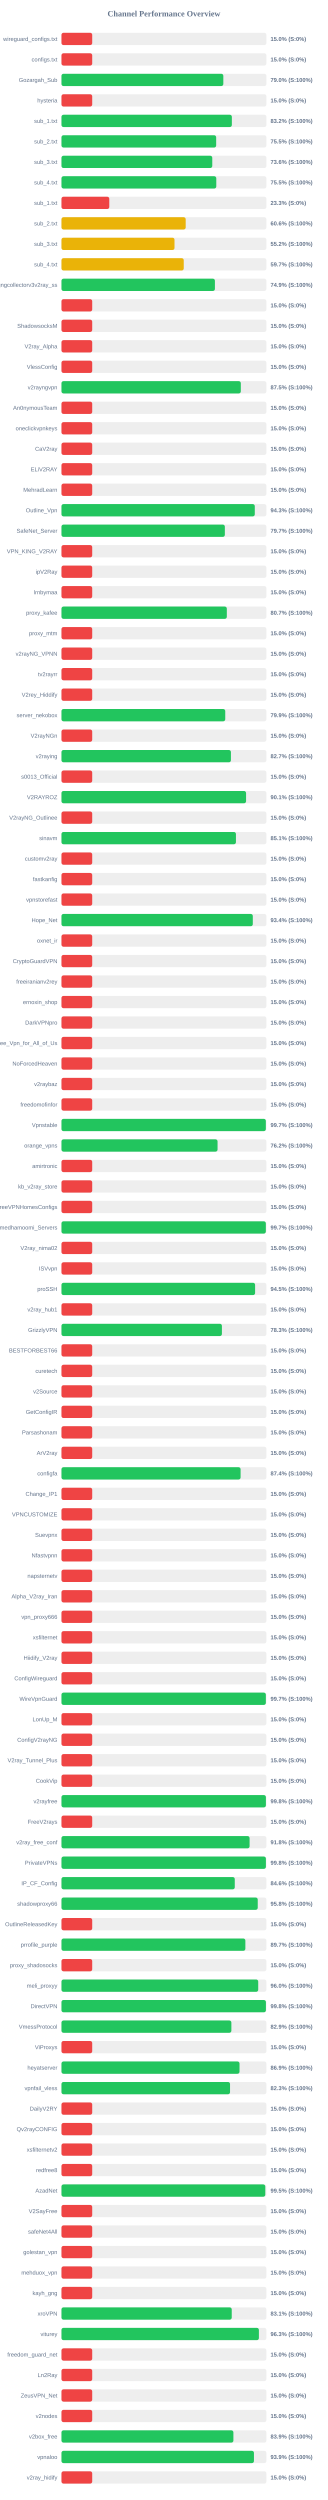
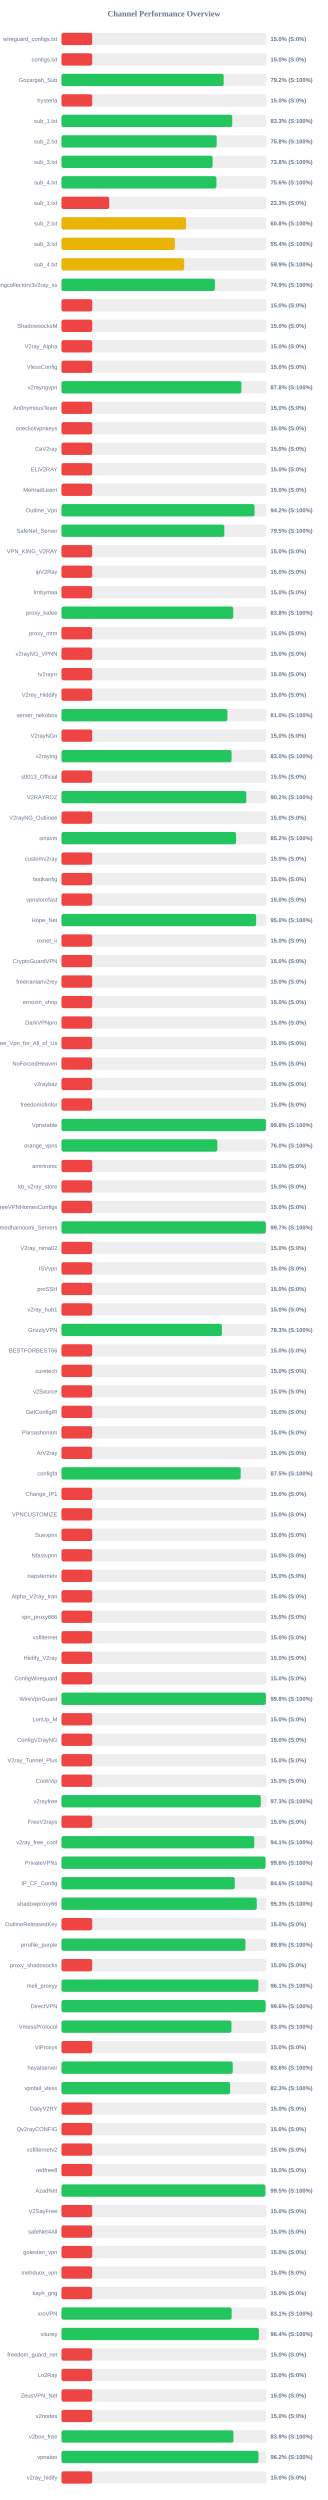
<svg xmlns="http://www.w3.org/2000/svg" width="800" height="6100" version="1.1">
  <style>
        .row { font: 14px Arial; fill: #64748b; }
        .score { font: bold 14px Arial; fill: #64748b; }
    </style>
  <text x="400" y="40" text-anchor="middle" font-size="20px" font-weight="bold" fill="#64748b">Channel Performance Overview</text>
  <rect x="150" y="80" width="500" height="30" fill="#eee" rx="5" />
  <rect x="150" y="80" width="75.0" height="30" fill="#ef4444" rx="5" />
  <text x="140" y="100" text-anchor="end" class="row">wireguard_configs.txt</text>
  <text x="660" y="100" text-anchor="start" class="score">15.0% (S:0%)</text>
  <rect x="150" y="130" width="500" height="30" fill="#eee" rx="5" />
  <rect x="150" y="130" width="75.0" height="30" fill="#ef4444" rx="5" />
  <text x="140" y="150" text-anchor="end" class="row">configs.txt</text>
  <text x="660" y="150" text-anchor="start" class="score">15.0% (S:0%)</text>
  <rect x="150" y="180" width="500" height="30" fill="#eee" rx="5" />
-   <rect x="150" y="180" width="394.9" height="30" fill="#22c55e" rx="5" />
+   <rect x="150" y="180" width="395.75" height="30" fill="#22c55e" rx="5" />
  <text x="140" y="200" text-anchor="end" class="row">Gozargah_Sub</text>
-   <text x="660" y="200" text-anchor="start" class="score">79.0% (S:100%)</text>
+   <text x="660" y="200" text-anchor="start" class="score">79.2% (S:100%)</text>
  <rect x="150" y="230" width="500" height="30" fill="#eee" rx="5" />
  <rect x="150" y="230" width="75.0" height="30" fill="#ef4444" rx="5" />
  <text x="140" y="250" text-anchor="end" class="row">hysteria</text>
  <text x="660" y="250" text-anchor="start" class="score">15.0% (S:0%)</text>
  <rect x="150" y="280" width="500" height="30" fill="#eee" rx="5" />
-   <rect x="150" y="280" width="415.75" height="30" fill="#22c55e" rx="5" />
+   <rect x="150" y="280" width="416.65" height="30" fill="#22c55e" rx="5" />
  <text x="140" y="300" text-anchor="end" class="row">sub_1.txt</text>
-   <text x="660" y="300" text-anchor="start" class="score">83.2% (S:100%)</text>
+   <text x="660" y="300" text-anchor="start" class="score">83.3% (S:100%)</text>
  <rect x="150" y="330" width="500" height="30" fill="#eee" rx="5" />
-   <rect x="150" y="330" width="377.45" height="30" fill="#22c55e" rx="5" />
+   <rect x="150" y="330" width="378.75" height="30" fill="#22c55e" rx="5" />
  <text x="140" y="350" text-anchor="end" class="row">sub_2.txt</text>
-   <text x="660" y="350" text-anchor="start" class="score">75.5% (S:100%)</text>
+   <text x="660" y="350" text-anchor="start" class="score">75.8% (S:100%)</text>
  <rect x="150" y="380" width="500" height="30" fill="#eee" rx="5" />
-   <rect x="150" y="380" width="367.95" height="30" fill="#22c55e" rx="5" />
+   <rect x="150" y="380" width="368.85" height="30" fill="#22c55e" rx="5" />
  <text x="140" y="400" text-anchor="end" class="row">sub_3.txt</text>
-   <text x="660" y="400" text-anchor="start" class="score">73.6% (S:100%)</text>
+   <text x="660" y="400" text-anchor="start" class="score">73.8% (S:100%)</text>
  <rect x="150" y="430" width="500" height="30" fill="#eee" rx="5" />
-   <rect x="150" y="430" width="377.75" height="30" fill="#22c55e" rx="5" />
+   <rect x="150" y="430" width="378.1" height="30" fill="#22c55e" rx="5" />
  <text x="140" y="450" text-anchor="end" class="row">sub_4.txt</text>
-   <text x="660" y="450" text-anchor="start" class="score">75.5% (S:100%)</text>
+   <text x="660" y="450" text-anchor="start" class="score">75.6% (S:100%)</text>
  <rect x="150" y="480" width="500" height="30" fill="#eee" rx="5" />
  <rect x="150" y="480" width="116.65" height="30" fill="#ef4444" rx="5" />
  <text x="140" y="500" text-anchor="end" class="row">sub_1.txt</text>
  <text x="660" y="500" text-anchor="start" class="score">23.3% (S:0%)</text>
  <rect x="150" y="530" width="500" height="30" fill="#eee" rx="5" />
-   <rect x="150" y="530" width="303.1" height="30" fill="#eab308" rx="5" />
+   <rect x="150" y="530" width="304.0" height="30" fill="#eab308" rx="5" />
  <text x="140" y="550" text-anchor="end" class="row">sub_2.txt</text>
-   <text x="660" y="550" text-anchor="start" class="score">60.6% (S:100%)</text>
+   <text x="660" y="550" text-anchor="start" class="score">60.8% (S:100%)</text>
  <rect x="150" y="580" width="500" height="30" fill="#eee" rx="5" />
-   <rect x="150" y="580" width="275.8" height="30" fill="#eab308" rx="5" />
+   <rect x="150" y="580" width="276.75" height="30" fill="#eab308" rx="5" />
  <text x="140" y="600" text-anchor="end" class="row">sub_3.txt</text>
-   <text x="660" y="600" text-anchor="start" class="score">55.2% (S:100%)</text>
+   <text x="660" y="600" text-anchor="start" class="score">55.4% (S:100%)</text>
  <rect x="150" y="630" width="500" height="30" fill="#eee" rx="5" />
-   <rect x="150" y="630" width="298.35" height="30" fill="#eab308" rx="5" />
+   <rect x="150" y="630" width="299.35" height="30" fill="#eab308" rx="5" />
  <text x="140" y="650" text-anchor="end" class="row">sub_4.txt</text>
-   <text x="660" y="650" text-anchor="start" class="score">59.7% (S:100%)</text>
+   <text x="660" y="650" text-anchor="start" class="score">59.9% (S:100%)</text>
  <rect x="150" y="680" width="500" height="30" fill="#eee" rx="5" />
-   <rect x="150" y="680" width="374.4" height="30" fill="#22c55e" rx="5" />
+   <rect x="150" y="680" width="374.35" height="30" fill="#22c55e" rx="5" />
  <text x="140" y="700" text-anchor="end" class="row">kayhgngcollectorv3v2ray_ss</text>
  <text x="660" y="700" text-anchor="start" class="score">74.9% (S:100%)</text>
  <rect x="150" y="730" width="500" height="30" fill="#eee" rx="5" />
  <rect x="150" y="730" width="75.0" height="30" fill="#ef4444" rx="5" />
  <text x="140" y="750" text-anchor="end" class="row" />
  <text x="660" y="750" text-anchor="start" class="score">15.0% (S:0%)</text>
  <rect x="150" y="780" width="500" height="30" fill="#eee" rx="5" />
  <rect x="150" y="780" width="75.0" height="30" fill="#ef4444" rx="5" />
  <text x="140" y="800" text-anchor="end" class="row">ShadowsocksM</text>
  <text x="660" y="800" text-anchor="start" class="score">15.0% (S:0%)</text>
  <rect x="150" y="830" width="500" height="30" fill="#eee" rx="5" />
  <rect x="150" y="830" width="75.0" height="30" fill="#ef4444" rx="5" />
  <text x="140" y="850" text-anchor="end" class="row">V2ray_Alpha</text>
  <text x="660" y="850" text-anchor="start" class="score">15.0% (S:0%)</text>
  <rect x="150" y="880" width="500" height="30" fill="#eee" rx="5" />
  <rect x="150" y="880" width="75.0" height="30" fill="#ef4444" rx="5" />
  <text x="140" y="900" text-anchor="end" class="row">VlessConfig</text>
  <text x="660" y="900" text-anchor="start" class="score">15.0% (S:0%)</text>
  <rect x="150" y="930" width="500" height="30" fill="#eee" rx="5" />
-   <rect x="150" y="930" width="437.6" height="30" fill="#22c55e" rx="5" />
+   <rect x="150" y="930" width="439.0" height="30" fill="#22c55e" rx="5" />
  <text x="140" y="950" text-anchor="end" class="row">v2rayngvpn</text>
-   <text x="660" y="950" text-anchor="start" class="score">87.5% (S:100%)</text>
+   <text x="660" y="950" text-anchor="start" class="score">87.8% (S:100%)</text>
  <rect x="150" y="980" width="500" height="30" fill="#eee" rx="5" />
  <rect x="150" y="980" width="75.0" height="30" fill="#ef4444" rx="5" />
  <text x="140" y="1000" text-anchor="end" class="row">An0nymousTeam</text>
  <text x="660" y="1000" text-anchor="start" class="score">15.0% (S:0%)</text>
  <rect x="150" y="1030" width="500" height="30" fill="#eee" rx="5" />
  <rect x="150" y="1030" width="75.0" height="30" fill="#ef4444" rx="5" />
  <text x="140" y="1050" text-anchor="end" class="row">oneclickvpnkeys</text>
  <text x="660" y="1050" text-anchor="start" class="score">15.0% (S:0%)</text>
  <rect x="150" y="1080" width="500" height="30" fill="#eee" rx="5" />
  <rect x="150" y="1080" width="75.0" height="30" fill="#ef4444" rx="5" />
  <text x="140" y="1100" text-anchor="end" class="row">CaV2ray</text>
  <text x="660" y="1100" text-anchor="start" class="score">15.0% (S:0%)</text>
  <rect x="150" y="1130" width="500" height="30" fill="#eee" rx="5" />
  <rect x="150" y="1130" width="75.0" height="30" fill="#ef4444" rx="5" />
  <text x="140" y="1150" text-anchor="end" class="row">ELiV2RAY</text>
  <text x="660" y="1150" text-anchor="start" class="score">15.0% (S:0%)</text>
  <rect x="150" y="1180" width="500" height="30" fill="#eee" rx="5" />
  <rect x="150" y="1180" width="75.0" height="30" fill="#ef4444" rx="5" />
  <text x="140" y="1200" text-anchor="end" class="row">MehradLearn</text>
  <text x="660" y="1200" text-anchor="start" class="score">15.0% (S:0%)</text>
  <rect x="150" y="1230" width="500" height="30" fill="#eee" rx="5" />
-   <rect x="150" y="1230" width="471.7" height="30" fill="#22c55e" rx="5" />
+   <rect x="150" y="1230" width="471.1" height="30" fill="#22c55e" rx="5" />
  <text x="140" y="1250" text-anchor="end" class="row">Outline_Vpn</text>
-   <text x="660" y="1250" text-anchor="start" class="score">94.3% (S:100%)</text>
+   <text x="660" y="1250" text-anchor="start" class="score">94.2% (S:100%)</text>
  <rect x="150" y="1280" width="500" height="30" fill="#eee" rx="5" />
-   <rect x="150" y="1280" width="398.65" height="30" fill="#22c55e" rx="5" />
+   <rect x="150" y="1280" width="397.4" height="30" fill="#22c55e" rx="5" />
  <text x="140" y="1300" text-anchor="end" class="row">SafeNet_Server</text>
-   <text x="660" y="1300" text-anchor="start" class="score">79.7% (S:100%)</text>
+   <text x="660" y="1300" text-anchor="start" class="score">79.5% (S:100%)</text>
  <rect x="150" y="1330" width="500" height="30" fill="#eee" rx="5" />
  <rect x="150" y="1330" width="75.0" height="30" fill="#ef4444" rx="5" />
  <text x="140" y="1350" text-anchor="end" class="row">VPN_KING_V2RAY</text>
  <text x="660" y="1350" text-anchor="start" class="score">15.0% (S:0%)</text>
  <rect x="150" y="1380" width="500" height="30" fill="#eee" rx="5" />
  <rect x="150" y="1380" width="75.0" height="30" fill="#ef4444" rx="5" />
  <text x="140" y="1400" text-anchor="end" class="row">ipV2Ray</text>
  <text x="660" y="1400" text-anchor="start" class="score">15.0% (S:0%)</text>
  <rect x="150" y="1430" width="500" height="30" fill="#eee" rx="5" />
  <rect x="150" y="1430" width="75.0" height="30" fill="#ef4444" rx="5" />
  <text x="140" y="1450" text-anchor="end" class="row">lrnbymaa</text>
  <text x="660" y="1450" text-anchor="start" class="score">15.0% (S:0%)</text>
  <rect x="150" y="1480" width="500" height="30" fill="#eee" rx="5" />
-   <rect x="150" y="1480" width="403.45" height="30" fill="#22c55e" rx="5" />
+   <rect x="150" y="1480" width="419.15" height="30" fill="#22c55e" rx="5" />
  <text x="140" y="1500" text-anchor="end" class="row">proxy_kafee</text>
-   <text x="660" y="1500" text-anchor="start" class="score">80.7% (S:100%)</text>
+   <text x="660" y="1500" text-anchor="start" class="score">83.8% (S:100%)</text>
  <rect x="150" y="1530" width="500" height="30" fill="#eee" rx="5" />
  <rect x="150" y="1530" width="75.0" height="30" fill="#ef4444" rx="5" />
  <text x="140" y="1550" text-anchor="end" class="row">proxy_mtm</text>
  <text x="660" y="1550" text-anchor="start" class="score">15.0% (S:0%)</text>
  <rect x="150" y="1580" width="500" height="30" fill="#eee" rx="5" />
  <rect x="150" y="1580" width="75.0" height="30" fill="#ef4444" rx="5" />
  <text x="140" y="1600" text-anchor="end" class="row">v2rayNG_VPNN</text>
  <text x="660" y="1600" text-anchor="start" class="score">15.0% (S:0%)</text>
  <rect x="150" y="1630" width="500" height="30" fill="#eee" rx="5" />
  <rect x="150" y="1630" width="75.0" height="30" fill="#ef4444" rx="5" />
  <text x="140" y="1650" text-anchor="end" class="row">tv2rayrr</text>
  <text x="660" y="1650" text-anchor="start" class="score">15.0% (S:0%)</text>
  <rect x="150" y="1680" width="500" height="30" fill="#eee" rx="5" />
  <rect x="150" y="1680" width="75.0" height="30" fill="#ef4444" rx="5" />
  <text x="140" y="1700" text-anchor="end" class="row">V2rey_Hiddify</text>
  <text x="660" y="1700" text-anchor="start" class="score">15.0% (S:0%)</text>
  <rect x="150" y="1730" width="500" height="30" fill="#eee" rx="5" />
-   <rect x="150" y="1730" width="399.6" height="30" fill="#22c55e" rx="5" />
+   <rect x="150" y="1730" width="404.9" height="30" fill="#22c55e" rx="5" />
  <text x="140" y="1750" text-anchor="end" class="row">server_nekobox</text>
-   <text x="660" y="1750" text-anchor="start" class="score">79.9% (S:100%)</text>
+   <text x="660" y="1750" text-anchor="start" class="score">81.0% (S:100%)</text>
  <rect x="150" y="1780" width="500" height="30" fill="#eee" rx="5" />
  <rect x="150" y="1780" width="75.0" height="30" fill="#ef4444" rx="5" />
  <text x="140" y="1800" text-anchor="end" class="row">V2rayNGn</text>
  <text x="660" y="1800" text-anchor="start" class="score">15.0% (S:0%)</text>
  <rect x="150" y="1830" width="500" height="30" fill="#eee" rx="5" />
-   <rect x="150" y="1830" width="413.45" height="30" fill="#22c55e" rx="5" />
+   <rect x="150" y="1830" width="415.05" height="30" fill="#22c55e" rx="5" />
  <text x="140" y="1850" text-anchor="end" class="row">v2raying</text>
-   <text x="660" y="1850" text-anchor="start" class="score">82.7% (S:100%)</text>
+   <text x="660" y="1850" text-anchor="start" class="score">83.0% (S:100%)</text>
  <rect x="150" y="1880" width="500" height="30" fill="#eee" rx="5" />
  <rect x="150" y="1880" width="75.0" height="30" fill="#ef4444" rx="5" />
  <text x="140" y="1900" text-anchor="end" class="row">s0013_Official</text>
  <text x="660" y="1900" text-anchor="start" class="score">15.0% (S:0%)</text>
  <rect x="150" y="1930" width="500" height="30" fill="#eee" rx="5" />
-   <rect x="150" y="1930" width="450.4" height="30" fill="#22c55e" rx="5" />
+   <rect x="150" y="1930" width="451.05" height="30" fill="#22c55e" rx="5" />
  <text x="140" y="1950" text-anchor="end" class="row">V2RAYROZ</text>
-   <text x="660" y="1950" text-anchor="start" class="score">90.1% (S:100%)</text>
+   <text x="660" y="1950" text-anchor="start" class="score">90.2% (S:100%)</text>
  <rect x="150" y="1980" width="500" height="30" fill="#eee" rx="5" />
  <rect x="150" y="1980" width="75.0" height="30" fill="#ef4444" rx="5" />
  <text x="140" y="2000" text-anchor="end" class="row">V2rayNG_Outlinee</text>
  <text x="660" y="2000" text-anchor="start" class="score">15.0% (S:0%)</text>
  <rect x="150" y="2030" width="500" height="30" fill="#eee" rx="5" />
-   <rect x="150" y="2030" width="425.7" height="30" fill="#22c55e" rx="5" />
+   <rect x="150" y="2030" width="426.0" height="30" fill="#22c55e" rx="5" />
  <text x="140" y="2050" text-anchor="end" class="row">sinavm</text>
-   <text x="660" y="2050" text-anchor="start" class="score">85.1% (S:100%)</text>
+   <text x="660" y="2050" text-anchor="start" class="score">85.2% (S:100%)</text>
  <rect x="150" y="2080" width="500" height="30" fill="#eee" rx="5" />
  <rect x="150" y="2080" width="75.0" height="30" fill="#ef4444" rx="5" />
  <text x="140" y="2100" text-anchor="end" class="row">customv2ray</text>
  <text x="660" y="2100" text-anchor="start" class="score">15.0% (S:0%)</text>
  <rect x="150" y="2130" width="500" height="30" fill="#eee" rx="5" />
  <rect x="150" y="2130" width="75.0" height="30" fill="#ef4444" rx="5" />
  <text x="140" y="2150" text-anchor="end" class="row">fastkanfig</text>
  <text x="660" y="2150" text-anchor="start" class="score">15.0% (S:0%)</text>
  <rect x="150" y="2180" width="500" height="30" fill="#eee" rx="5" />
  <rect x="150" y="2180" width="75.0" height="30" fill="#ef4444" rx="5" />
  <text x="140" y="2200" text-anchor="end" class="row">vpnstorefast</text>
  <text x="660" y="2200" text-anchor="start" class="score">15.0% (S:0%)</text>
  <rect x="150" y="2230" width="500" height="30" fill="#eee" rx="5" />
-   <rect x="150" y="2230" width="466.85" height="30" fill="#22c55e" rx="5" />
+   <rect x="150" y="2230" width="474.95" height="30" fill="#22c55e" rx="5" />
  <text x="140" y="2250" text-anchor="end" class="row">Hope_Net</text>
-   <text x="660" y="2250" text-anchor="start" class="score">93.4% (S:100%)</text>
+   <text x="660" y="2250" text-anchor="start" class="score">95.0% (S:100%)</text>
  <rect x="150" y="2280" width="500" height="30" fill="#eee" rx="5" />
  <rect x="150" y="2280" width="75.0" height="30" fill="#ef4444" rx="5" />
  <text x="140" y="2300" text-anchor="end" class="row">oxnet_ir</text>
  <text x="660" y="2300" text-anchor="start" class="score">15.0% (S:0%)</text>
  <rect x="150" y="2330" width="500" height="30" fill="#eee" rx="5" />
  <rect x="150" y="2330" width="75.0" height="30" fill="#ef4444" rx="5" />
  <text x="140" y="2350" text-anchor="end" class="row">CryptoGuardVPN</text>
  <text x="660" y="2350" text-anchor="start" class="score">15.0% (S:0%)</text>
  <rect x="150" y="2380" width="500" height="30" fill="#eee" rx="5" />
  <rect x="150" y="2380" width="75.0" height="30" fill="#ef4444" rx="5" />
  <text x="140" y="2400" text-anchor="end" class="row">freeiranianv2rey</text>
  <text x="660" y="2400" text-anchor="start" class="score">15.0% (S:0%)</text>
  <rect x="150" y="2430" width="500" height="30" fill="#eee" rx="5" />
  <rect x="150" y="2430" width="75.0" height="30" fill="#ef4444" rx="5" />
  <text x="140" y="2450" text-anchor="end" class="row">ernoxin_shop</text>
  <text x="660" y="2450" text-anchor="start" class="score">15.0% (S:0%)</text>
  <rect x="150" y="2480" width="500" height="30" fill="#eee" rx="5" />
  <rect x="150" y="2480" width="75.0" height="30" fill="#ef4444" rx="5" />
  <text x="140" y="2500" text-anchor="end" class="row">DarkVPNpro</text>
  <text x="660" y="2500" text-anchor="start" class="score">15.0% (S:0%)</text>
  <rect x="150" y="2530" width="500" height="30" fill="#eee" rx="5" />
  <rect x="150" y="2530" width="75.0" height="30" fill="#ef4444" rx="5" />
  <text x="140" y="2550" text-anchor="end" class="row">Free_Vpn_for_All_of_Us</text>
  <text x="660" y="2550" text-anchor="start" class="score">15.0% (S:0%)</text>
  <rect x="150" y="2580" width="500" height="30" fill="#eee" rx="5" />
  <rect x="150" y="2580" width="75.0" height="30" fill="#ef4444" rx="5" />
  <text x="140" y="2600" text-anchor="end" class="row">NoForcedHeaven</text>
  <text x="660" y="2600" text-anchor="start" class="score">15.0% (S:0%)</text>
  <rect x="150" y="2630" width="500" height="30" fill="#eee" rx="5" />
  <rect x="150" y="2630" width="75.0" height="30" fill="#ef4444" rx="5" />
  <text x="140" y="2650" text-anchor="end" class="row">v2raybaz</text>
  <text x="660" y="2650" text-anchor="start" class="score">15.0% (S:0%)</text>
  <rect x="150" y="2680" width="500" height="30" fill="#eee" rx="5" />
  <rect x="150" y="2680" width="75.0" height="30" fill="#ef4444" rx="5" />
  <text x="140" y="2700" text-anchor="end" class="row">freedomofinfor</text>
  <text x="660" y="2700" text-anchor="start" class="score">15.0% (S:0%)</text>
  <rect x="150" y="2730" width="500" height="30" fill="#eee" rx="5" />
-   <rect x="150" y="2730" width="498.65" height="30" fill="#22c55e" rx="5" />
+   <rect x="150" y="2730" width="498.85" height="30" fill="#22c55e" rx="5" />
  <text x="140" y="2750" text-anchor="end" class="row">Vpnstable</text>
-   <text x="660" y="2750" text-anchor="start" class="score">99.7% (S:100%)</text>
+   <text x="660" y="2750" text-anchor="start" class="score">99.8% (S:100%)</text>
  <rect x="150" y="2780" width="500" height="30" fill="#eee" rx="5" />
-   <rect x="150" y="2780" width="380.85" height="30" fill="#22c55e" rx="5" />
+   <rect x="150" y="2780" width="380.2" height="30" fill="#22c55e" rx="5" />
  <text x="140" y="2800" text-anchor="end" class="row">orange_vpns</text>
-   <text x="660" y="2800" text-anchor="start" class="score">76.2% (S:100%)</text>
+   <text x="660" y="2800" text-anchor="start" class="score">76.0% (S:100%)</text>
  <rect x="150" y="2830" width="500" height="30" fill="#eee" rx="5" />
  <rect x="150" y="2830" width="75.0" height="30" fill="#ef4444" rx="5" />
  <text x="140" y="2850" text-anchor="end" class="row">amirtronic</text>
  <text x="660" y="2850" text-anchor="start" class="score">15.0% (S:0%)</text>
  <rect x="150" y="2880" width="500" height="30" fill="#eee" rx="5" />
  <rect x="150" y="2880" width="75.0" height="30" fill="#ef4444" rx="5" />
  <text x="140" y="2900" text-anchor="end" class="row">kb_v2ray_store</text>
  <text x="660" y="2900" text-anchor="start" class="score">15.0% (S:0%)</text>
  <rect x="150" y="2930" width="500" height="30" fill="#eee" rx="5" />
  <rect x="150" y="2930" width="75.0" height="30" fill="#ef4444" rx="5" />
  <text x="140" y="2950" text-anchor="end" class="row">FreeVPNHomesConfigs</text>
  <text x="660" y="2950" text-anchor="start" class="score">15.0% (S:0%)</text>
  <rect x="150" y="2980" width="500" height="30" fill="#eee" rx="5" />
-   <rect x="150" y="2980" width="498.65" height="30" fill="#22c55e" rx="5" />
+   <rect x="150" y="2980" width="498.7" height="30" fill="#22c55e" rx="5" />
  <text x="140" y="3000" text-anchor="end" class="row">Ahmedhamoomi_Servers</text>
  <text x="660" y="3000" text-anchor="start" class="score">99.7% (S:100%)</text>
  <rect x="150" y="3030" width="500" height="30" fill="#eee" rx="5" />
  <rect x="150" y="3030" width="75.0" height="30" fill="#ef4444" rx="5" />
  <text x="140" y="3050" text-anchor="end" class="row">V2ray_nima02</text>
  <text x="660" y="3050" text-anchor="start" class="score">15.0% (S:0%)</text>
  <rect x="150" y="3080" width="500" height="30" fill="#eee" rx="5" />
  <rect x="150" y="3080" width="75.0" height="30" fill="#ef4444" rx="5" />
  <text x="140" y="3100" text-anchor="end" class="row">ISVvpn</text>
  <text x="660" y="3100" text-anchor="start" class="score">15.0% (S:0%)</text>
  <rect x="150" y="3130" width="500" height="30" fill="#eee" rx="5" />
-   <rect x="150" y="3130" width="472.45" height="30" fill="#22c55e" rx="5" />
+   <rect x="150" y="3130" width="75.0" height="30" fill="#ef4444" rx="5" />
  <text x="140" y="3150" text-anchor="end" class="row">proSSH</text>
-   <text x="660" y="3150" text-anchor="start" class="score">94.5% (S:100%)</text>
+   <text x="660" y="3150" text-anchor="start" class="score">15.0% (S:0%)</text>
  <rect x="150" y="3180" width="500" height="30" fill="#eee" rx="5" />
  <rect x="150" y="3180" width="75.0" height="30" fill="#ef4444" rx="5" />
  <text x="140" y="3200" text-anchor="end" class="row">v2ray_hub1</text>
  <text x="660" y="3200" text-anchor="start" class="score">15.0% (S:0%)</text>
  <rect x="150" y="3230" width="500" height="30" fill="#eee" rx="5" />
-   <rect x="150" y="3230" width="391.45" height="30" fill="#22c55e" rx="5" />
+   <rect x="150" y="3230" width="391.5" height="30" fill="#22c55e" rx="5" />
  <text x="140" y="3250" text-anchor="end" class="row">GrizzlyVPN</text>
  <text x="660" y="3250" text-anchor="start" class="score">78.3% (S:100%)</text>
  <rect x="150" y="3280" width="500" height="30" fill="#eee" rx="5" />
  <rect x="150" y="3280" width="75.0" height="30" fill="#ef4444" rx="5" />
  <text x="140" y="3300" text-anchor="end" class="row">BESTFORBEST66</text>
  <text x="660" y="3300" text-anchor="start" class="score">15.0% (S:0%)</text>
  <rect x="150" y="3330" width="500" height="30" fill="#eee" rx="5" />
  <rect x="150" y="3330" width="75.0" height="30" fill="#ef4444" rx="5" />
  <text x="140" y="3350" text-anchor="end" class="row">curetech</text>
  <text x="660" y="3350" text-anchor="start" class="score">15.0% (S:0%)</text>
  <rect x="150" y="3380" width="500" height="30" fill="#eee" rx="5" />
  <rect x="150" y="3380" width="75.0" height="30" fill="#ef4444" rx="5" />
  <text x="140" y="3400" text-anchor="end" class="row">v2Source</text>
  <text x="660" y="3400" text-anchor="start" class="score">15.0% (S:0%)</text>
  <rect x="150" y="3430" width="500" height="30" fill="#eee" rx="5" />
  <rect x="150" y="3430" width="75.0" height="30" fill="#ef4444" rx="5" />
  <text x="140" y="3450" text-anchor="end" class="row">GetConfigIR</text>
  <text x="660" y="3450" text-anchor="start" class="score">15.0% (S:0%)</text>
  <rect x="150" y="3480" width="500" height="30" fill="#eee" rx="5" />
  <rect x="150" y="3480" width="75.0" height="30" fill="#ef4444" rx="5" />
  <text x="140" y="3500" text-anchor="end" class="row">Parsashonam</text>
  <text x="660" y="3500" text-anchor="start" class="score">15.0% (S:0%)</text>
  <rect x="150" y="3530" width="500" height="30" fill="#eee" rx="5" />
  <rect x="150" y="3530" width="75.0" height="30" fill="#ef4444" rx="5" />
  <text x="140" y="3550" text-anchor="end" class="row">ArV2ray</text>
  <text x="660" y="3550" text-anchor="start" class="score">15.0% (S:0%)</text>
  <rect x="150" y="3580" width="500" height="30" fill="#eee" rx="5" />
-   <rect x="150" y="3580" width="437.05" height="30" fill="#22c55e" rx="5" />
+   <rect x="150" y="3580" width="437.3" height="30" fill="#22c55e" rx="5" />
  <text x="140" y="3600" text-anchor="end" class="row">configfa</text>
-   <text x="660" y="3600" text-anchor="start" class="score">87.4% (S:100%)</text>
+   <text x="660" y="3600" text-anchor="start" class="score">87.5% (S:100%)</text>
  <rect x="150" y="3630" width="500" height="30" fill="#eee" rx="5" />
  <rect x="150" y="3630" width="75.0" height="30" fill="#ef4444" rx="5" />
  <text x="140" y="3650" text-anchor="end" class="row">Change_IP1</text>
  <text x="660" y="3650" text-anchor="start" class="score">15.0% (S:0%)</text>
  <rect x="150" y="3680" width="500" height="30" fill="#eee" rx="5" />
  <rect x="150" y="3680" width="75.0" height="30" fill="#ef4444" rx="5" />
  <text x="140" y="3700" text-anchor="end" class="row">VPNCUSTOMIZE</text>
  <text x="660" y="3700" text-anchor="start" class="score">15.0% (S:0%)</text>
  <rect x="150" y="3730" width="500" height="30" fill="#eee" rx="5" />
  <rect x="150" y="3730" width="75.0" height="30" fill="#ef4444" rx="5" />
  <text x="140" y="3750" text-anchor="end" class="row">Suevpnx</text>
  <text x="660" y="3750" text-anchor="start" class="score">15.0% (S:0%)</text>
  <rect x="150" y="3780" width="500" height="30" fill="#eee" rx="5" />
  <rect x="150" y="3780" width="75.0" height="30" fill="#ef4444" rx="5" />
  <text x="140" y="3800" text-anchor="end" class="row">Nfastvpnn</text>
  <text x="660" y="3800" text-anchor="start" class="score">15.0% (S:0%)</text>
  <rect x="150" y="3830" width="500" height="30" fill="#eee" rx="5" />
  <rect x="150" y="3830" width="75.0" height="30" fill="#ef4444" rx="5" />
  <text x="140" y="3850" text-anchor="end" class="row">napsternetv</text>
  <text x="660" y="3850" text-anchor="start" class="score">15.0% (S:0%)</text>
  <rect x="150" y="3880" width="500" height="30" fill="#eee" rx="5" />
  <rect x="150" y="3880" width="75.0" height="30" fill="#ef4444" rx="5" />
  <text x="140" y="3900" text-anchor="end" class="row">Alpha_V2ray_Iran</text>
  <text x="660" y="3900" text-anchor="start" class="score">15.0% (S:0%)</text>
  <rect x="150" y="3930" width="500" height="30" fill="#eee" rx="5" />
  <rect x="150" y="3930" width="75.0" height="30" fill="#ef4444" rx="5" />
  <text x="140" y="3950" text-anchor="end" class="row">vpn_proxy666</text>
  <text x="660" y="3950" text-anchor="start" class="score">15.0% (S:0%)</text>
  <rect x="150" y="3980" width="500" height="30" fill="#eee" rx="5" />
  <rect x="150" y="3980" width="75.0" height="30" fill="#ef4444" rx="5" />
  <text x="140" y="4000" text-anchor="end" class="row">xsfilternet</text>
  <text x="660" y="4000" text-anchor="start" class="score">15.0% (S:0%)</text>
  <rect x="150" y="4030" width="500" height="30" fill="#eee" rx="5" />
  <rect x="150" y="4030" width="75.0" height="30" fill="#ef4444" rx="5" />
  <text x="140" y="4050" text-anchor="end" class="row">Hiidify_V2ray</text>
  <text x="660" y="4050" text-anchor="start" class="score">15.0% (S:0%)</text>
  <rect x="150" y="4080" width="500" height="30" fill="#eee" rx="5" />
  <rect x="150" y="4080" width="75.0" height="30" fill="#ef4444" rx="5" />
  <text x="140" y="4100" text-anchor="end" class="row">ConfigWireguard</text>
  <text x="660" y="4100" text-anchor="start" class="score">15.0% (S:0%)</text>
  <rect x="150" y="4130" width="500" height="30" fill="#eee" rx="5" />
-   <rect x="150" y="4130" width="498.7" height="30" fill="#22c55e" rx="5" />
+   <rect x="150" y="4130" width="498.9" height="30" fill="#22c55e" rx="5" />
  <text x="140" y="4150" text-anchor="end" class="row">WireVpnGuard</text>
-   <text x="660" y="4150" text-anchor="start" class="score">99.7% (S:100%)</text>
+   <text x="660" y="4150" text-anchor="start" class="score">99.8% (S:100%)</text>
  <rect x="150" y="4180" width="500" height="30" fill="#eee" rx="5" />
  <rect x="150" y="4180" width="75.0" height="30" fill="#ef4444" rx="5" />
  <text x="140" y="4200" text-anchor="end" class="row">LonUp_M</text>
  <text x="660" y="4200" text-anchor="start" class="score">15.0% (S:0%)</text>
  <rect x="150" y="4230" width="500" height="30" fill="#eee" rx="5" />
  <rect x="150" y="4230" width="75.0" height="30" fill="#ef4444" rx="5" />
  <text x="140" y="4250" text-anchor="end" class="row">ConfigV2rayNG</text>
  <text x="660" y="4250" text-anchor="start" class="score">15.0% (S:0%)</text>
  <rect x="150" y="4280" width="500" height="30" fill="#eee" rx="5" />
  <rect x="150" y="4280" width="75.0" height="30" fill="#ef4444" rx="5" />
  <text x="140" y="4300" text-anchor="end" class="row">V2ray_Tunnel_Plus</text>
  <text x="660" y="4300" text-anchor="start" class="score">15.0% (S:0%)</text>
  <rect x="150" y="4330" width="500" height="30" fill="#eee" rx="5" />
  <rect x="150" y="4330" width="75.0" height="30" fill="#ef4444" rx="5" />
  <text x="140" y="4350" text-anchor="end" class="row">CookVip</text>
  <text x="660" y="4350" text-anchor="start" class="score">15.0% (S:0%)</text>
  <rect x="150" y="4380" width="500" height="30" fill="#eee" rx="5" />
-   <rect x="150" y="4380" width="498.8" height="30" fill="#22c55e" rx="5" />
+   <rect x="150" y="4380" width="486.35" height="30" fill="#22c55e" rx="5" />
  <text x="140" y="4400" text-anchor="end" class="row">v2rayfree</text>
-   <text x="660" y="4400" text-anchor="start" class="score">99.8% (S:100%)</text>
+   <text x="660" y="4400" text-anchor="start" class="score">97.3% (S:100%)</text>
  <rect x="150" y="4430" width="500" height="30" fill="#eee" rx="5" />
  <rect x="150" y="4430" width="75.0" height="30" fill="#ef4444" rx="5" />
  <text x="140" y="4450" text-anchor="end" class="row">FreeV2rays</text>
  <text x="660" y="4450" text-anchor="start" class="score">15.0% (S:0%)</text>
  <rect x="150" y="4480" width="500" height="30" fill="#eee" rx="5" />
-   <rect x="150" y="4480" width="459.0" height="30" fill="#22c55e" rx="5" />
+   <rect x="150" y="4480" width="470.35" height="30" fill="#22c55e" rx="5" />
  <text x="140" y="4500" text-anchor="end" class="row">v2ray_free_conf</text>
-   <text x="660" y="4500" text-anchor="start" class="score">91.8% (S:100%)</text>
+   <text x="660" y="4500" text-anchor="start" class="score">94.1% (S:100%)</text>
  <rect x="150" y="4530" width="500" height="30" fill="#eee" rx="5" />
-   <rect x="150" y="4530" width="498.8" height="30" fill="#22c55e" rx="5" />
+   <rect x="150" y="4530" width="497.85" height="30" fill="#22c55e" rx="5" />
  <text x="140" y="4550" text-anchor="end" class="row">PrivateVPNs</text>
-   <text x="660" y="4550" text-anchor="start" class="score">99.8% (S:100%)</text>
+   <text x="660" y="4550" text-anchor="start" class="score">99.6% (S:100%)</text>
  <rect x="150" y="4580" width="500" height="30" fill="#eee" rx="5" />
  <rect x="150" y="4580" width="422.85" height="30" fill="#22c55e" rx="5" />
  <text x="140" y="4600" text-anchor="end" class="row">IP_CF_Config</text>
  <text x="660" y="4600" text-anchor="start" class="score">84.6% (S:100%)</text>
  <rect x="150" y="4630" width="500" height="30" fill="#eee" rx="5" />
-   <rect x="150" y="4630" width="478.9" height="30" fill="#22c55e" rx="5" />
+   <rect x="150" y="4630" width="476.5" height="30" fill="#22c55e" rx="5" />
  <text x="140" y="4650" text-anchor="end" class="row">shadowproxy66</text>
-   <text x="660" y="4650" text-anchor="start" class="score">95.8% (S:100%)</text>
+   <text x="660" y="4650" text-anchor="start" class="score">95.3% (S:100%)</text>
  <rect x="150" y="4680" width="500" height="30" fill="#eee" rx="5" />
  <rect x="150" y="4680" width="75.0" height="30" fill="#ef4444" rx="5" />
  <text x="140" y="4700" text-anchor="end" class="row">OutlineReleasedKey</text>
  <text x="660" y="4700" text-anchor="start" class="score">15.0% (S:0%)</text>
  <rect x="150" y="4730" width="500" height="30" fill="#eee" rx="5" />
-   <rect x="150" y="4730" width="448.7" height="30" fill="#22c55e" rx="5" />
+   <rect x="150" y="4730" width="448.85" height="30" fill="#22c55e" rx="5" />
  <text x="140" y="4750" text-anchor="end" class="row">prrofile_purple</text>
-   <text x="660" y="4750" text-anchor="start" class="score">89.7% (S:100%)</text>
+   <text x="660" y="4750" text-anchor="start" class="score">89.8% (S:100%)</text>
  <rect x="150" y="4780" width="500" height="30" fill="#eee" rx="5" />
  <rect x="150" y="4780" width="75.0" height="30" fill="#ef4444" rx="5" />
  <text x="140" y="4800" text-anchor="end" class="row">proxy_shadosocks</text>
  <text x="660" y="4800" text-anchor="start" class="score">15.0% (S:0%)</text>
  <rect x="150" y="4830" width="500" height="30" fill="#eee" rx="5" />
-   <rect x="150" y="4830" width="480.05" height="30" fill="#22c55e" rx="5" />
+   <rect x="150" y="4830" width="480.5" height="30" fill="#22c55e" rx="5" />
  <text x="140" y="4850" text-anchor="end" class="row">meli_proxyy</text>
-   <text x="660" y="4850" text-anchor="start" class="score">96.0% (S:100%)</text>
+   <text x="660" y="4850" text-anchor="start" class="score">96.1% (S:100%)</text>
  <rect x="150" y="4880" width="500" height="30" fill="#eee" rx="5" />
-   <rect x="150" y="4880" width="498.85" height="30" fill="#22c55e" rx="5" />
+   <rect x="150" y="4880" width="498.05" height="30" fill="#22c55e" rx="5" />
  <text x="140" y="4900" text-anchor="end" class="row">DirectVPN</text>
-   <text x="660" y="4900" text-anchor="start" class="score">99.8% (S:100%)</text>
+   <text x="660" y="4900" text-anchor="start" class="score">99.6% (S:100%)</text>
  <rect x="150" y="4930" width="500" height="30" fill="#eee" rx="5" />
-   <rect x="150" y="4930" width="414.55" height="30" fill="#22c55e" rx="5" />
+   <rect x="150" y="4930" width="414.75" height="30" fill="#22c55e" rx="5" />
  <text x="140" y="4950" text-anchor="end" class="row">VmessProtocol</text>
-   <text x="660" y="4950" text-anchor="start" class="score">82.9% (S:100%)</text>
+   <text x="660" y="4950" text-anchor="start" class="score">83.0% (S:100%)</text>
  <rect x="150" y="4980" width="500" height="30" fill="#eee" rx="5" />
  <rect x="150" y="4980" width="75.0" height="30" fill="#ef4444" rx="5" />
  <text x="140" y="5000" text-anchor="end" class="row">ViProxys</text>
  <text x="660" y="5000" text-anchor="start" class="score">15.0% (S:0%)</text>
  <rect x="150" y="5030" width="500" height="30" fill="#eee" rx="5" />
-   <rect x="150" y="5030" width="434.45" height="30" fill="#22c55e" rx="5" />
+   <rect x="150" y="5030" width="417.9" height="30" fill="#22c55e" rx="5" />
  <text x="140" y="5050" text-anchor="end" class="row">heyatserver</text>
-   <text x="660" y="5050" text-anchor="start" class="score">86.9% (S:100%)</text>
+   <text x="660" y="5050" text-anchor="start" class="score">83.6% (S:100%)</text>
  <rect x="150" y="5080" width="500" height="30" fill="#eee" rx="5" />
-   <rect x="150" y="5080" width="411.3" height="30" fill="#22c55e" rx="5" />
+   <rect x="150" y="5080" width="411.4" height="30" fill="#22c55e" rx="5" />
  <text x="140" y="5100" text-anchor="end" class="row">vpnfail_vless</text>
  <text x="660" y="5100" text-anchor="start" class="score">82.3% (S:100%)</text>
  <rect x="150" y="5130" width="500" height="30" fill="#eee" rx="5" />
  <rect x="150" y="5130" width="75.0" height="30" fill="#ef4444" rx="5" />
  <text x="140" y="5150" text-anchor="end" class="row">DailyV2RY</text>
  <text x="660" y="5150" text-anchor="start" class="score">15.0% (S:0%)</text>
  <rect x="150" y="5180" width="500" height="30" fill="#eee" rx="5" />
  <rect x="150" y="5180" width="75.0" height="30" fill="#ef4444" rx="5" />
  <text x="140" y="5200" text-anchor="end" class="row">Qv2rayCONFIG</text>
  <text x="660" y="5200" text-anchor="start" class="score">15.0% (S:0%)</text>
  <rect x="150" y="5230" width="500" height="30" fill="#eee" rx="5" />
  <rect x="150" y="5230" width="75.0" height="30" fill="#ef4444" rx="5" />
  <text x="140" y="5250" text-anchor="end" class="row">xsfilternetv2</text>
  <text x="660" y="5250" text-anchor="start" class="score">15.0% (S:0%)</text>
  <rect x="150" y="5280" width="500" height="30" fill="#eee" rx="5" />
  <rect x="150" y="5280" width="75.0" height="30" fill="#ef4444" rx="5" />
  <text x="140" y="5300" text-anchor="end" class="row">redfree8</text>
  <text x="660" y="5300" text-anchor="start" class="score">15.0% (S:0%)</text>
  <rect x="150" y="5330" width="500" height="30" fill="#eee" rx="5" />
-   <rect x="150" y="5330" width="497.3" height="30" fill="#22c55e" rx="5" />
+   <rect x="150" y="5330" width="497.45" height="30" fill="#22c55e" rx="5" />
  <text x="140" y="5350" text-anchor="end" class="row">AzadNet</text>
  <text x="660" y="5350" text-anchor="start" class="score">99.5% (S:100%)</text>
  <rect x="150" y="5380" width="500" height="30" fill="#eee" rx="5" />
  <rect x="150" y="5380" width="75.0" height="30" fill="#ef4444" rx="5" />
  <text x="140" y="5400" text-anchor="end" class="row">V2SayFree</text>
  <text x="660" y="5400" text-anchor="start" class="score">15.0% (S:0%)</text>
  <rect x="150" y="5430" width="500" height="30" fill="#eee" rx="5" />
  <rect x="150" y="5430" width="75.0" height="30" fill="#ef4444" rx="5" />
  <text x="140" y="5450" text-anchor="end" class="row">safeNet4All</text>
  <text x="660" y="5450" text-anchor="start" class="score">15.0% (S:0%)</text>
  <rect x="150" y="5480" width="500" height="30" fill="#eee" rx="5" />
  <rect x="150" y="5480" width="75.0" height="30" fill="#ef4444" rx="5" />
  <text x="140" y="5500" text-anchor="end" class="row">golestan_vpn</text>
  <text x="660" y="5500" text-anchor="start" class="score">15.0% (S:0%)</text>
  <rect x="150" y="5530" width="500" height="30" fill="#eee" rx="5" />
  <rect x="150" y="5530" width="75.0" height="30" fill="#ef4444" rx="5" />
  <text x="140" y="5550" text-anchor="end" class="row">mehduox_vpn</text>
  <text x="660" y="5550" text-anchor="start" class="score">15.0% (S:0%)</text>
  <rect x="150" y="5580" width="500" height="30" fill="#eee" rx="5" />
  <rect x="150" y="5580" width="75.0" height="30" fill="#ef4444" rx="5" />
  <text x="140" y="5600" text-anchor="end" class="row">kayh_gng</text>
  <text x="660" y="5600" text-anchor="start" class="score">15.0% (S:0%)</text>
  <rect x="150" y="5630" width="500" height="30" fill="#eee" rx="5" />
-   <rect x="150" y="5630" width="415.45" height="30" fill="#22c55e" rx="5" />
+   <rect x="150" y="5630" width="415.3" height="30" fill="#22c55e" rx="5" />
  <text x="140" y="5650" text-anchor="end" class="row">xroVPN</text>
  <text x="660" y="5650" text-anchor="start" class="score">83.1% (S:100%)</text>
  <rect x="150" y="5680" width="500" height="30" fill="#eee" rx="5" />
-   <rect x="150" y="5680" width="481.7" height="30" fill="#22c55e" rx="5" />
+   <rect x="150" y="5680" width="481.8" height="30" fill="#22c55e" rx="5" />
  <text x="140" y="5700" text-anchor="end" class="row">viturey</text>
-   <text x="660" y="5700" text-anchor="start" class="score">96.3% (S:100%)</text>
+   <text x="660" y="5700" text-anchor="start" class="score">96.4% (S:100%)</text>
  <rect x="150" y="5730" width="500" height="30" fill="#eee" rx="5" />
  <rect x="150" y="5730" width="75.0" height="30" fill="#ef4444" rx="5" />
  <text x="140" y="5750" text-anchor="end" class="row">freedom_guard_net</text>
  <text x="660" y="5750" text-anchor="start" class="score">15.0% (S:0%)</text>
  <rect x="150" y="5780" width="500" height="30" fill="#eee" rx="5" />
  <rect x="150" y="5780" width="75.0" height="30" fill="#ef4444" rx="5" />
  <text x="140" y="5800" text-anchor="end" class="row">Ln2Ray</text>
  <text x="660" y="5800" text-anchor="start" class="score">15.0% (S:0%)</text>
  <rect x="150" y="5830" width="500" height="30" fill="#eee" rx="5" />
  <rect x="150" y="5830" width="75.0" height="30" fill="#ef4444" rx="5" />
  <text x="140" y="5850" text-anchor="end" class="row">ZeusVPN_Net</text>
  <text x="660" y="5850" text-anchor="start" class="score">15.0% (S:0%)</text>
  <rect x="150" y="5880" width="500" height="30" fill="#eee" rx="5" />
  <rect x="150" y="5880" width="75.0" height="30" fill="#ef4444" rx="5" />
  <text x="140" y="5900" text-anchor="end" class="row">v2nodes</text>
  <text x="660" y="5900" text-anchor="start" class="score">15.0% (S:0%)</text>
  <rect x="150" y="5930" width="500" height="30" fill="#eee" rx="5" />
-   <rect x="150" y="5930" width="419.5" height="30" fill="#22c55e" rx="5" />
+   <rect x="150" y="5930" width="419.55" height="30" fill="#22c55e" rx="5" />
  <text x="140" y="5950" text-anchor="end" class="row">v2box_free</text>
  <text x="660" y="5950" text-anchor="start" class="score">83.9% (S:100%)</text>
  <rect x="150" y="5980" width="500" height="30" fill="#eee" rx="5" />
-   <rect x="150" y="5980" width="469.65" height="30" fill="#22c55e" rx="5" />
+   <rect x="150" y="5980" width="480.75" height="30" fill="#22c55e" rx="5" />
  <text x="140" y="6000" text-anchor="end" class="row">vpnaloo</text>
-   <text x="660" y="6000" text-anchor="start" class="score">93.9% (S:100%)</text>
+   <text x="660" y="6000" text-anchor="start" class="score">96.2% (S:100%)</text>
  <rect x="150" y="6030" width="500" height="30" fill="#eee" rx="5" />
  <rect x="150" y="6030" width="75.0" height="30" fill="#ef4444" rx="5" />
  <text x="140" y="6050" text-anchor="end" class="row">v2ray_hidify</text>
  <text x="660" y="6050" text-anchor="start" class="score">15.0% (S:0%)</text>
</svg>
